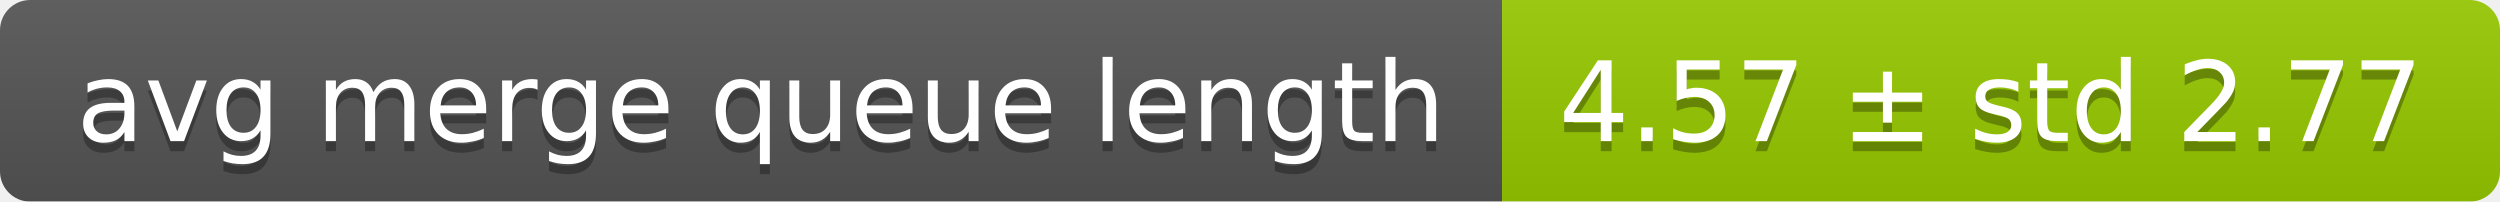
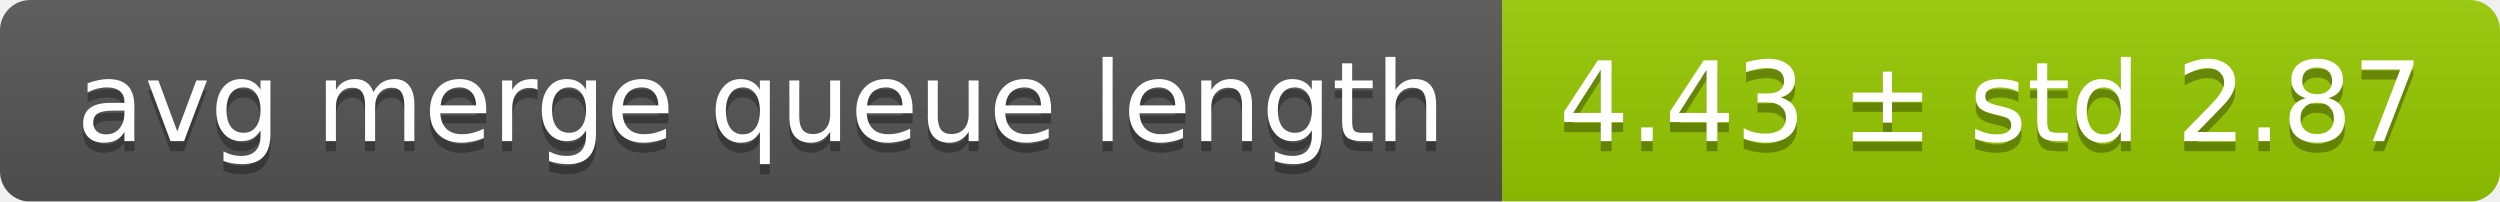
<svg xmlns="http://www.w3.org/2000/svg" width="248" height="20">
  <linearGradient id="smooth" x2="0" y2="100%">
    <stop offset="0" stop-color="#bbb" stop-opacity=".1" />
    <stop offset="1" stop-opacity=".1" />
  </linearGradient>
  <mask id="round">
    <rect width="248" height="20" rx="3" fill="#fff" />
  </mask>
  <g mask="url(#round)">
    <rect width="149" height="20" fill="#555" />
    <rect x="149" width="99" height="20" fill="#97ca00" />
    <rect width="248" height="20" fill="url(#smooth)" />
  </g>
  <g fill="#fff" text-anchor="middle" font-family="DejaVu Sans,Verdana,Geneva,sans-serif" font-size="11">
    <text x="75.5" y="15" fill="#010101" fill-opacity=".3">avg merge queue length</text>
    <text x="75.5" y="14">avg merge queue length</text>
-     <text x="197.5" y="15" fill="#010101" fill-opacity=".3">4.57 ± std 2.77</text>
-     <text x="197.5" y="14">4.57 ± std 2.77</text>
+     <text x="197.5" y="15" fill="#010101" fill-opacity=".3">4.43 ± std 2.87</text>
+     <text x="197.5" y="14">4.43 ± std 2.87</text>
  </g>
</svg>
